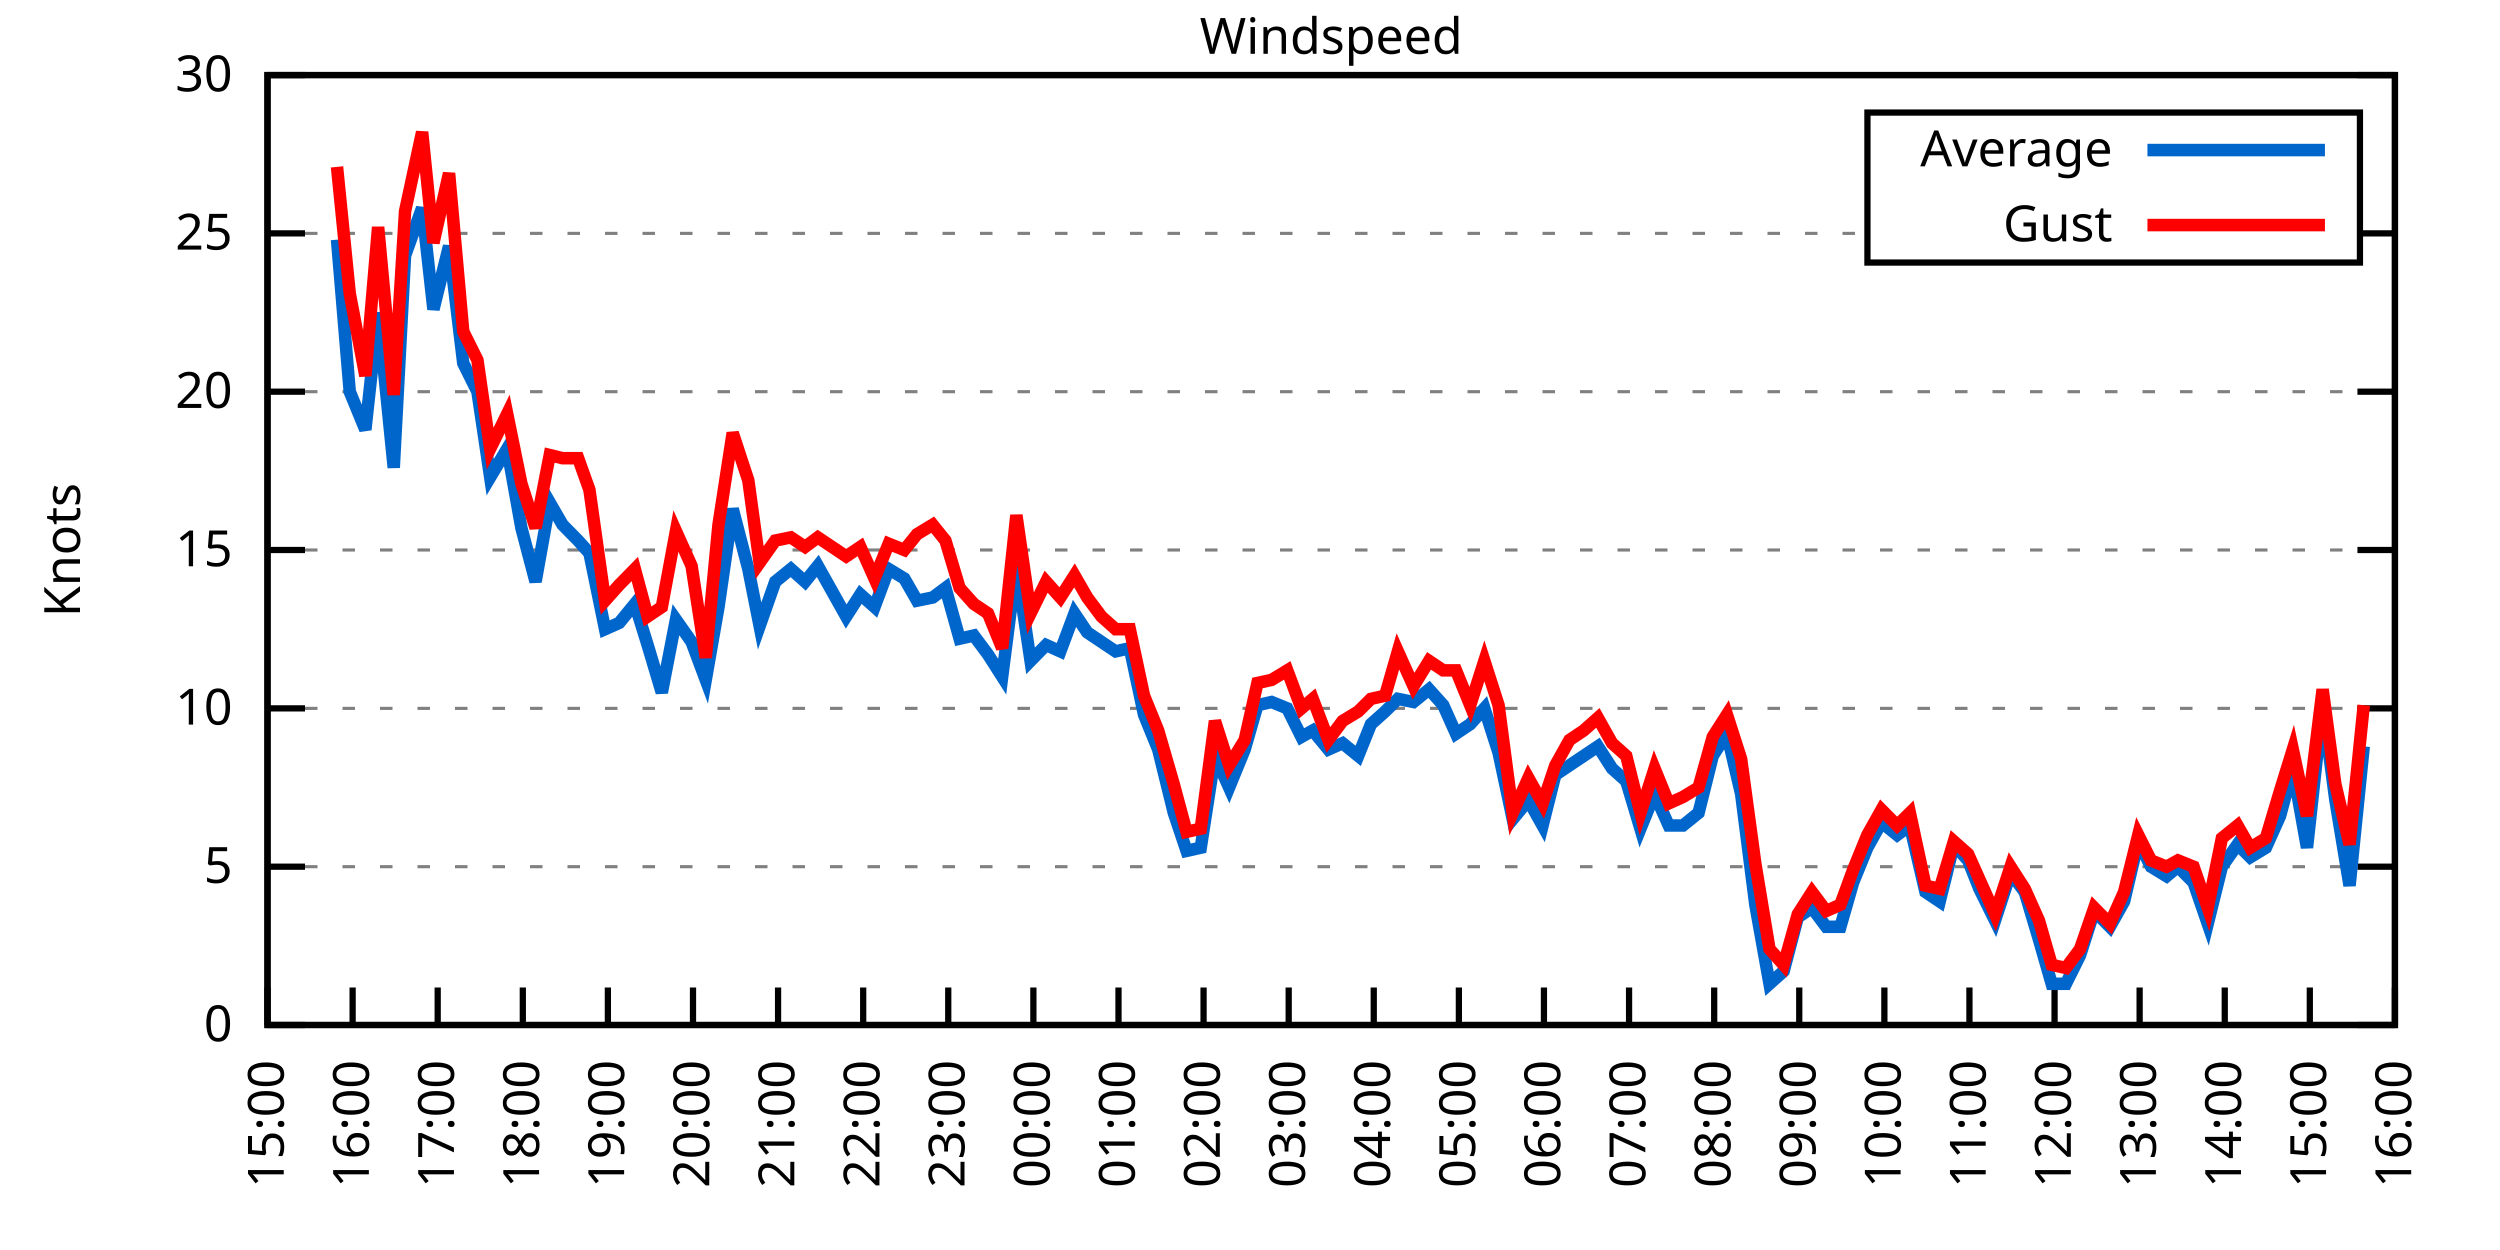
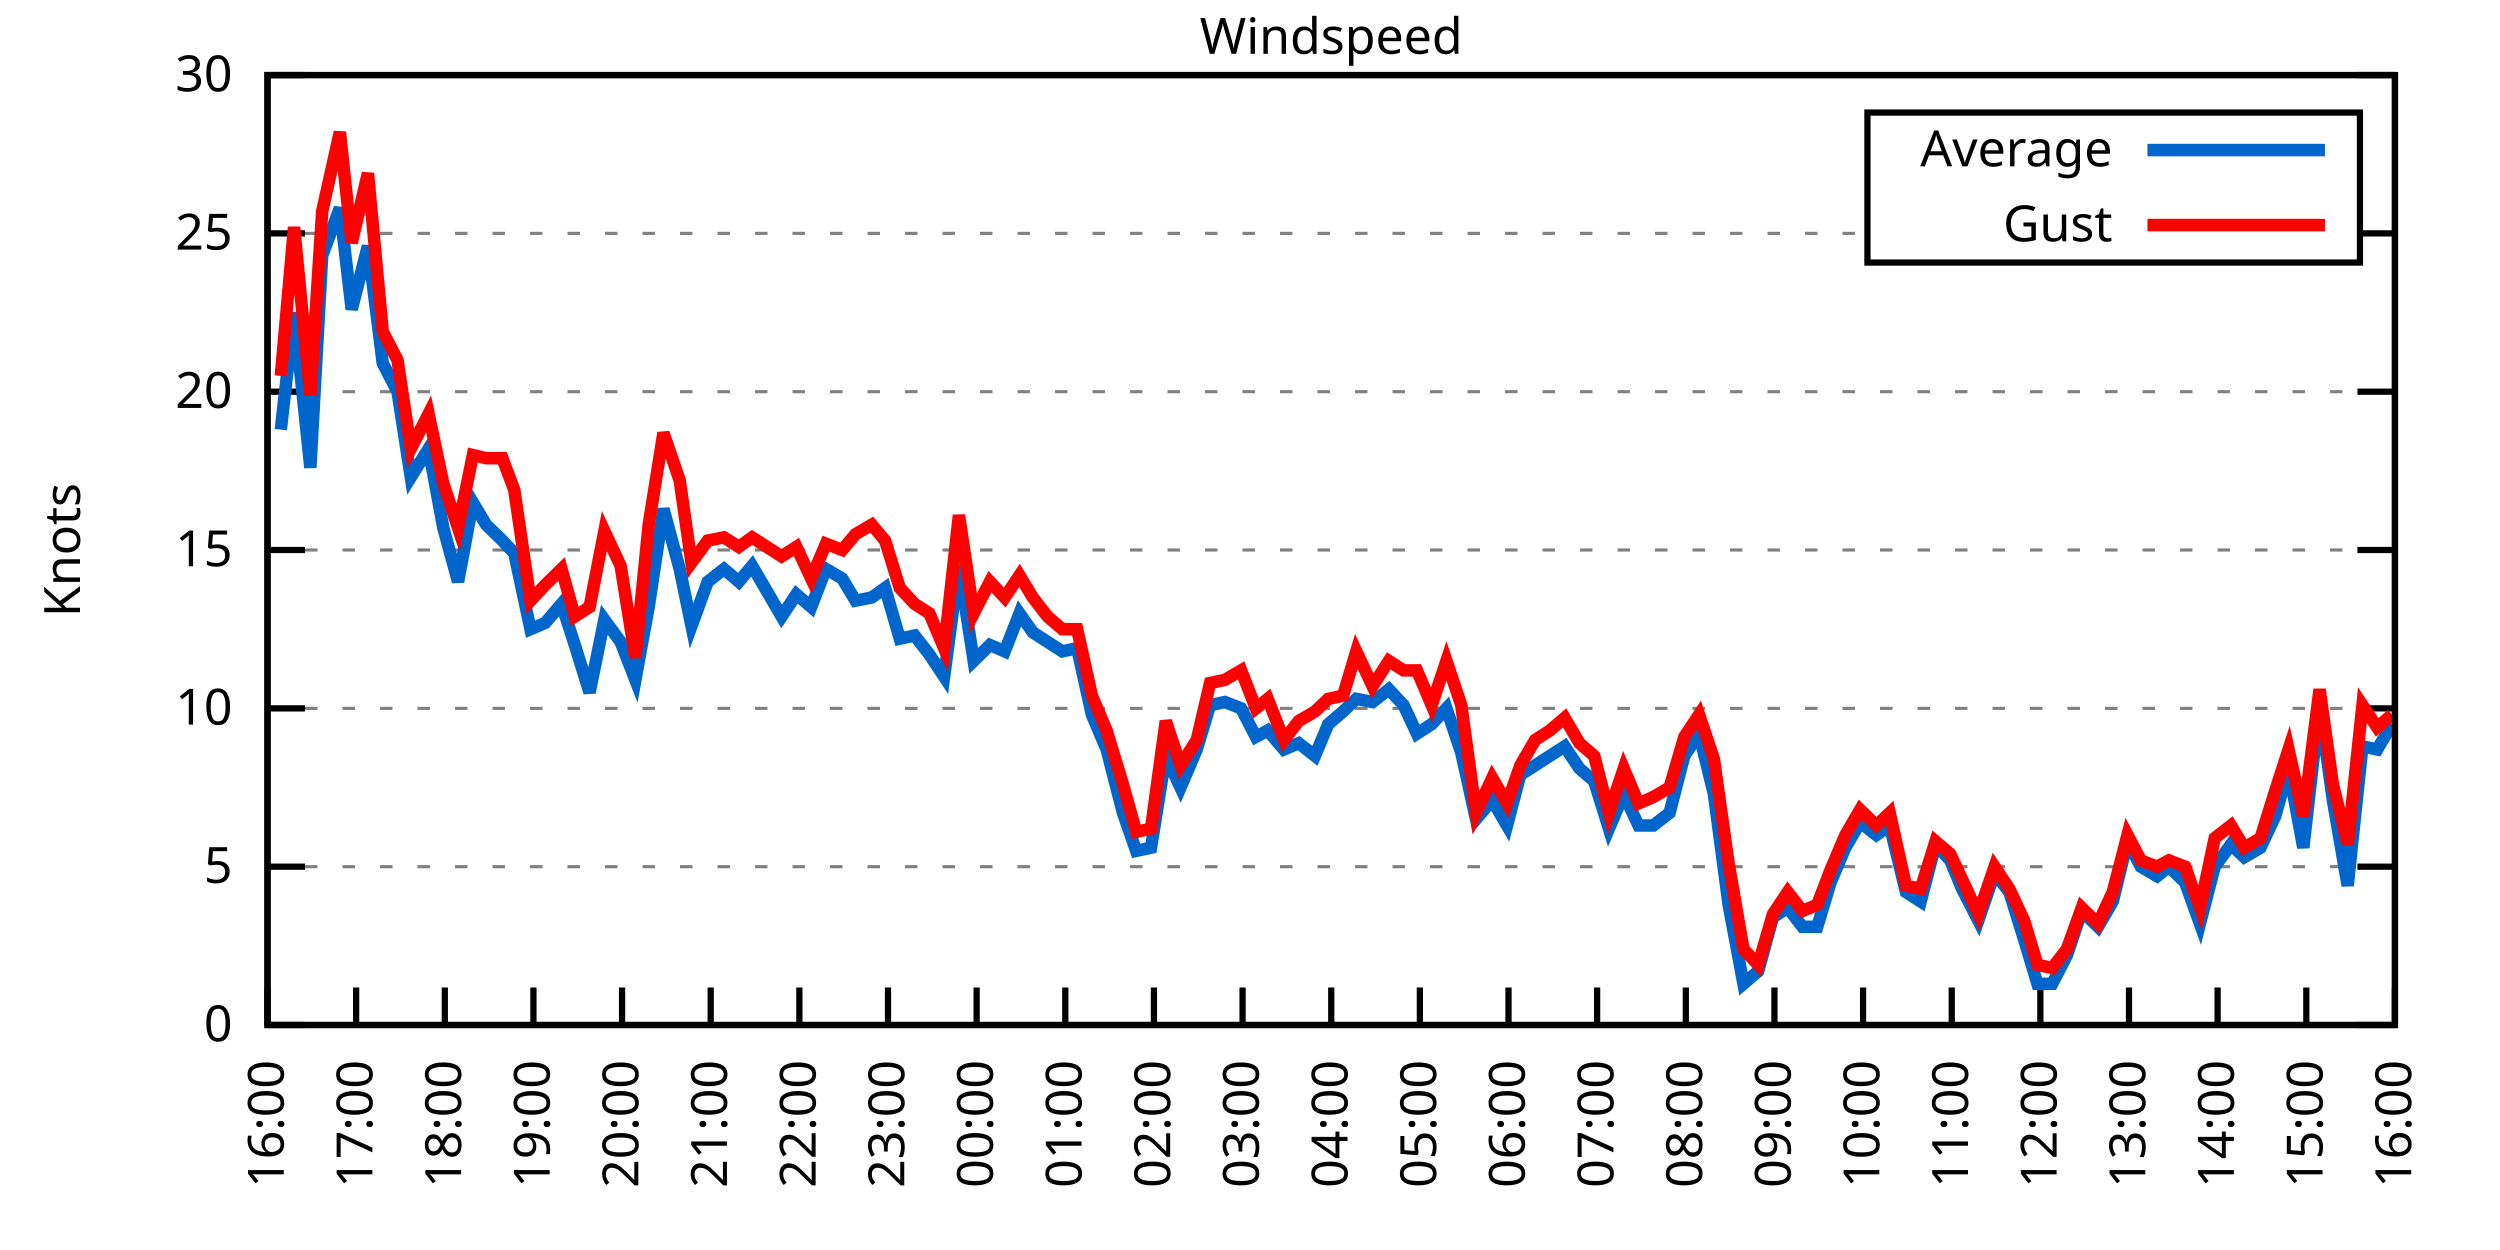
<svg xmlns="http://www.w3.org/2000/svg" xmlns:xlink="http://www.w3.org/1999/xlink" width="400" height="200" viewBox="0 0 400 200">
  <g id="gnuplot_canvas">
    <rect x="0" y="0" width="400" height="200" fill="none" />
    <defs>
      <circle id="gpDot" r="0.5" stroke-width="0.5" stroke="currentColor" />
      <path id="gpPt0" stroke-width="0.333" stroke="currentColor" d="M-1,0 h2 M0,-1 v2" />
      <path id="gpPt1" stroke-width="0.333" stroke="currentColor" d="M-1,-1 L1,1 M1,-1 L-1,1" />
      <path id="gpPt2" stroke-width="0.333" stroke="currentColor" d="M-1,0 L1,0 M0,-1 L0,1 M-1,-1 L1,1 M-1,1 L1,-1" />
      <rect id="gpPt3" stroke-width="0.333" stroke="currentColor" x="-1" y="-1" width="2" height="2" />
      <rect id="gpPt4" stroke-width="0.333" stroke="currentColor" fill="currentColor" x="-1" y="-1" width="2" height="2" />
      <circle id="gpPt5" stroke-width="0.333" stroke="currentColor" cx="0" cy="0" r="1" />
      <use xlink:href="#gpPt5" id="gpPt6" fill="currentColor" stroke="none" />
      <path id="gpPt7" stroke-width="0.333" stroke="currentColor" d="M0,-1.33 L-1.33,0.67 L1.33,0.67 z" />
      <use xlink:href="#gpPt7" id="gpPt8" fill="currentColor" stroke="none" />
      <use xlink:href="#gpPt7" id="gpPt9" stroke="currentColor" transform="rotate(180)" />
      <use xlink:href="#gpPt9" id="gpPt10" fill="currentColor" stroke="none" />
      <use xlink:href="#gpPt3" id="gpPt11" stroke="currentColor" transform="rotate(45)" />
      <use xlink:href="#gpPt11" id="gpPt12" fill="currentColor" stroke="none" />
      <path id="gpPt13" stroke-width="0.333" stroke="currentColor" d="M0,1.330 L1.265,0.411 L0.782,-1.067 L-0.782,-1.076 L-1.265,0.411 z" />
      <use xlink:href="#gpPt13" id="gpPt14" fill="currentColor" stroke="none" />
      <filter id="textbox" filterUnits="objectBoundingBox" x="0" y="0" height="1" width="1">
        <feFlood flood-color="white" flood-opacity="1" result="bgnd" />
        <feComposite in="SourceGraphic" in2="bgnd" operator="atop" />
      </filter>
      <filter id="greybox" filterUnits="objectBoundingBox" x="0" y="0" height="1" width="1">
        <feFlood flood-color="lightgrey" flood-opacity="1" result="grey" />
        <feComposite in="SourceGraphic" in2="grey" operator="atop" />
      </filter>
    </defs>
    <g fill="none" color="white" stroke="currentColor" stroke-width="1.00" stroke-linecap="butt" stroke-linejoin="miter">
</g>
    <g fill="none" color="black" stroke="currentColor" stroke-width="1.00" stroke-linecap="butt" stroke-linejoin="miter">
      <g stroke="none" shape-rendering="crispEdges">
        <polygon fill="rgb(255, 255, 255)" points="42.80,164.00 383.18,164.00 383.18,12.02 42.80,12.02 " />
      </g>
    </g>
    <g fill="none" color="black" stroke="currentColor" stroke-width="1.00" stroke-linecap="butt" stroke-linejoin="miter">
</g>
    <g fill="none" color="black" stroke="black" stroke-width="0.50" stroke-linecap="butt" stroke-linejoin="miter">
</g>
    <g fill="none" color="gray" stroke="currentColor" stroke-width="0.50" stroke-linecap="butt" stroke-linejoin="miter">
      <path stroke="gray" stroke-dasharray="2,4" class="gridline" d="M42.80,164.00 L383.19,164.00  " />
    </g>
    <g fill="none" color="gray" stroke="gray" stroke-width="1.00" stroke-linecap="butt" stroke-linejoin="miter">
</g>
    <g fill="none" color="black" stroke="currentColor" stroke-width="1.00" stroke-linecap="butt" stroke-linejoin="miter">
      <path stroke="black" d="M42.80,164.00 L48.80,164.00 M383.19,164.00 L377.19,164.00  " />
      <g transform="translate(37.20,166.60)" stroke="none" fill="black" font-family="Sans" font-size="8.00" text-anchor="end">
        <text>
          <tspan font-family="Sans"> 0</tspan>
        </text>
      </g>
    </g>
    <g fill="none" color="black" stroke="currentColor" stroke-width="1.00" stroke-linecap="butt" stroke-linejoin="miter">
</g>
    <g fill="none" color="black" stroke="black" stroke-width="0.50" stroke-linecap="butt" stroke-linejoin="miter">
</g>
    <g fill="none" color="gray" stroke="currentColor" stroke-width="0.50" stroke-linecap="butt" stroke-linejoin="miter">
      <path stroke="gray" stroke-dasharray="2,4" class="gridline" d="M42.80,138.67 L383.19,138.67  " />
    </g>
    <g fill="none" color="gray" stroke="gray" stroke-width="1.00" stroke-linecap="butt" stroke-linejoin="miter">
</g>
    <g fill="none" color="black" stroke="currentColor" stroke-width="1.00" stroke-linecap="butt" stroke-linejoin="miter">
      <path stroke="black" d="M42.80,138.67 L48.80,138.67 M383.19,138.67 L377.19,138.67  " />
      <g transform="translate(37.20,141.27)" stroke="none" fill="black" font-family="Sans" font-size="8.00" text-anchor="end">
        <text>
          <tspan font-family="Sans"> 5</tspan>
        </text>
      </g>
    </g>
    <g fill="none" color="black" stroke="currentColor" stroke-width="1.00" stroke-linecap="butt" stroke-linejoin="miter">
</g>
    <g fill="none" color="black" stroke="black" stroke-width="0.50" stroke-linecap="butt" stroke-linejoin="miter">
</g>
    <g fill="none" color="gray" stroke="currentColor" stroke-width="0.50" stroke-linecap="butt" stroke-linejoin="miter">
      <path stroke="gray" stroke-dasharray="2,4" class="gridline" d="M42.80,113.34 L383.19,113.34  " />
    </g>
    <g fill="none" color="gray" stroke="gray" stroke-width="1.00" stroke-linecap="butt" stroke-linejoin="miter">
</g>
    <g fill="none" color="black" stroke="currentColor" stroke-width="1.00" stroke-linecap="butt" stroke-linejoin="miter">
      <path stroke="black" d="M42.80,113.34 L48.80,113.34 M383.19,113.34 L377.19,113.34  " />
      <g transform="translate(37.20,115.94)" stroke="none" fill="black" font-family="Sans" font-size="8.00" text-anchor="end">
        <text>
          <tspan font-family="Sans"> 10</tspan>
        </text>
      </g>
    </g>
    <g fill="none" color="black" stroke="currentColor" stroke-width="1.00" stroke-linecap="butt" stroke-linejoin="miter">
</g>
    <g fill="none" color="black" stroke="black" stroke-width="0.50" stroke-linecap="butt" stroke-linejoin="miter">
</g>
    <g fill="none" color="gray" stroke="currentColor" stroke-width="0.50" stroke-linecap="butt" stroke-linejoin="miter">
      <path stroke="gray" stroke-dasharray="2,4" class="gridline" d="M42.80,88.00 L383.19,88.00  " />
    </g>
    <g fill="none" color="gray" stroke="gray" stroke-width="1.00" stroke-linecap="butt" stroke-linejoin="miter">
</g>
    <g fill="none" color="black" stroke="currentColor" stroke-width="1.00" stroke-linecap="butt" stroke-linejoin="miter">
      <path stroke="black" d="M42.80,88.00 L48.80,88.00 M383.19,88.00 L377.19,88.00  " />
      <g transform="translate(37.20,90.60)" stroke="none" fill="black" font-family="Sans" font-size="8.00" text-anchor="end">
        <text>
          <tspan font-family="Sans"> 15</tspan>
        </text>
      </g>
    </g>
    <g fill="none" color="black" stroke="currentColor" stroke-width="1.00" stroke-linecap="butt" stroke-linejoin="miter">
</g>
    <g fill="none" color="black" stroke="black" stroke-width="0.50" stroke-linecap="butt" stroke-linejoin="miter">
</g>
    <g fill="none" color="gray" stroke="currentColor" stroke-width="0.50" stroke-linecap="butt" stroke-linejoin="miter">
      <path stroke="gray" stroke-dasharray="2,4" class="gridline" d="M42.80,62.67 L383.19,62.67  " />
    </g>
    <g fill="none" color="gray" stroke="gray" stroke-width="1.00" stroke-linecap="butt" stroke-linejoin="miter">
</g>
    <g fill="none" color="black" stroke="currentColor" stroke-width="1.00" stroke-linecap="butt" stroke-linejoin="miter">
      <path stroke="black" d="M42.80,62.67 L48.80,62.67 M383.19,62.67 L377.19,62.67  " />
      <g transform="translate(37.20,65.27)" stroke="none" fill="black" font-family="Sans" font-size="8.00" text-anchor="end">
        <text>
          <tspan font-family="Sans"> 20</tspan>
        </text>
      </g>
    </g>
    <g fill="none" color="black" stroke="currentColor" stroke-width="1.00" stroke-linecap="butt" stroke-linejoin="miter">
</g>
    <g fill="none" color="black" stroke="black" stroke-width="0.50" stroke-linecap="butt" stroke-linejoin="miter">
</g>
    <g fill="none" color="gray" stroke="currentColor" stroke-width="0.50" stroke-linecap="butt" stroke-linejoin="miter">
      <path stroke="gray" stroke-dasharray="2,4" class="gridline" d="M42.80,37.34 L298.79,37.34 M377.59,37.34 L383.19,37.34  " />
    </g>
    <g fill="none" color="gray" stroke="gray" stroke-width="1.00" stroke-linecap="butt" stroke-linejoin="miter">
</g>
    <g fill="none" color="black" stroke="currentColor" stroke-width="1.00" stroke-linecap="butt" stroke-linejoin="miter">
      <path stroke="black" d="M42.80,37.34 L48.80,37.34 M383.19,37.34 L377.19,37.34  " />
      <g transform="translate(37.20,39.94)" stroke="none" fill="black" font-family="Sans" font-size="8.00" text-anchor="end">
        <text>
          <tspan font-family="Sans"> 25</tspan>
        </text>
      </g>
    </g>
    <g fill="none" color="black" stroke="currentColor" stroke-width="1.00" stroke-linecap="butt" stroke-linejoin="miter">
</g>
    <g fill="none" color="black" stroke="black" stroke-width="0.50" stroke-linecap="butt" stroke-linejoin="miter">
</g>
    <g fill="none" color="gray" stroke="currentColor" stroke-width="0.50" stroke-linecap="butt" stroke-linejoin="miter">
      <path stroke="gray" stroke-dasharray="2,4" class="gridline" d="M42.80,12.01 L383.19,12.01  " />
    </g>
    <g fill="none" color="gray" stroke="gray" stroke-width="1.00" stroke-linecap="butt" stroke-linejoin="miter">
</g>
    <g fill="none" color="black" stroke="currentColor" stroke-width="1.00" stroke-linecap="butt" stroke-linejoin="miter">
      <path stroke="black" d="M42.80,12.01 L48.80,12.01 M383.19,12.01 L377.19,12.01  " />
      <g transform="translate(37.20,14.61)" stroke="none" fill="black" font-family="Sans" font-size="8.00" text-anchor="end">
        <text>
          <tspan font-family="Sans"> 30</tspan>
        </text>
      </g>
    </g>
    <g fill="none" color="black" stroke="currentColor" stroke-width="1.00" stroke-linecap="butt" stroke-linejoin="miter">
      <path stroke="black" d="M42.80,164.00 L42.80,158.00  " />
      <g transform="translate(45.40,169.60) rotate(270.00)" stroke="none" fill="black" font-family="Sans" font-size="8.00" text-anchor="end">
        <text>
-           <tspan font-family="Sans">15:00</tspan>
-         </text>
-       </g>
-     </g>
-     <g fill="none" color="black" stroke="currentColor" stroke-width="1.00" stroke-linecap="butt" stroke-linejoin="miter">
-       <path stroke="black" d="M56.42,164.00 L56.42,158.00  " />
-       <g transform="translate(59.02,169.60) rotate(270.00)" stroke="none" fill="black" font-family="Sans" font-size="8.00" text-anchor="end">
-         <text>
          <tspan font-family="Sans">16:00</tspan>
        </text>
      </g>
    </g>
    <g fill="none" color="black" stroke="currentColor" stroke-width="1.00" stroke-linecap="butt" stroke-linejoin="miter">
-       <path stroke="black" d="M70.03,164.00 L70.03,158.00  " />
-       <g transform="translate(72.63,169.60) rotate(270.00)" stroke="none" fill="black" font-family="Sans" font-size="8.00" text-anchor="end">
+       <path stroke="black" d="M56.98,164.00 L56.98,158.00  " />
+       <g transform="translate(59.58,169.60) rotate(270.00)" stroke="none" fill="black" font-family="Sans" font-size="8.00" text-anchor="end">
        <text>
          <tspan font-family="Sans">17:00</tspan>
        </text>
      </g>
    </g>
    <g fill="none" color="black" stroke="currentColor" stroke-width="1.00" stroke-linecap="butt" stroke-linejoin="miter">
-       <path stroke="black" d="M83.65,164.00 L83.65,158.00  " />
-       <g transform="translate(86.25,169.60) rotate(270.00)" stroke="none" fill="black" font-family="Sans" font-size="8.00" text-anchor="end">
+       <path stroke="black" d="M71.17,164.00 L71.17,158.00  " />
+       <g transform="translate(73.77,169.60) rotate(270.00)" stroke="none" fill="black" font-family="Sans" font-size="8.00" text-anchor="end">
        <text>
          <tspan font-family="Sans">18:00</tspan>
        </text>
      </g>
    </g>
    <g fill="none" color="black" stroke="currentColor" stroke-width="1.00" stroke-linecap="butt" stroke-linejoin="miter">
-       <path stroke="black" d="M97.26,164.00 L97.26,158.00  " />
-       <g transform="translate(99.86,169.60) rotate(270.00)" stroke="none" fill="black" font-family="Sans" font-size="8.00" text-anchor="end">
+       <path stroke="black" d="M85.35,164.00 L85.35,158.00  " />
+       <g transform="translate(87.95,169.60) rotate(270.00)" stroke="none" fill="black" font-family="Sans" font-size="8.00" text-anchor="end">
        <text>
          <tspan font-family="Sans">19:00</tspan>
        </text>
      </g>
    </g>
    <g fill="none" color="black" stroke="currentColor" stroke-width="1.00" stroke-linecap="butt" stroke-linejoin="miter">
-       <path stroke="black" d="M110.88,164.00 L110.88,158.00  " />
-       <g transform="translate(113.48,169.60) rotate(270.00)" stroke="none" fill="black" font-family="Sans" font-size="8.00" text-anchor="end">
+       <path stroke="black" d="M99.53,164.00 L99.53,158.00  " />
+       <g transform="translate(102.13,169.60) rotate(270.00)" stroke="none" fill="black" font-family="Sans" font-size="8.00" text-anchor="end">
        <text>
          <tspan font-family="Sans">20:00</tspan>
        </text>
      </g>
    </g>
    <g fill="none" color="black" stroke="currentColor" stroke-width="1.00" stroke-linecap="butt" stroke-linejoin="miter">
-       <path stroke="black" d="M124.49,164.00 L124.49,158.00  " />
-       <g transform="translate(127.09,169.60) rotate(270.00)" stroke="none" fill="black" font-family="Sans" font-size="8.00" text-anchor="end">
+       <path stroke="black" d="M113.71,164.00 L113.71,158.00  " />
+       <g transform="translate(116.31,169.60) rotate(270.00)" stroke="none" fill="black" font-family="Sans" font-size="8.00" text-anchor="end">
        <text>
          <tspan font-family="Sans">21:00</tspan>
        </text>
      </g>
    </g>
    <g fill="none" color="black" stroke="currentColor" stroke-width="1.00" stroke-linecap="butt" stroke-linejoin="miter">
-       <path stroke="black" d="M138.11,164.00 L138.11,158.00  " />
-       <g transform="translate(140.71,169.60) rotate(270.00)" stroke="none" fill="black" font-family="Sans" font-size="8.00" text-anchor="end">
+       <path stroke="black" d="M127.90,164.00 L127.90,158.00  " />
+       <g transform="translate(130.50,169.60) rotate(270.00)" stroke="none" fill="black" font-family="Sans" font-size="8.00" text-anchor="end">
        <text>
          <tspan font-family="Sans">22:00</tspan>
        </text>
      </g>
    </g>
    <g fill="none" color="black" stroke="currentColor" stroke-width="1.00" stroke-linecap="butt" stroke-linejoin="miter">
-       <path stroke="black" d="M151.72,164.00 L151.72,158.00  " />
-       <g transform="translate(154.32,169.60) rotate(270.00)" stroke="none" fill="black" font-family="Sans" font-size="8.00" text-anchor="end">
+       <path stroke="black" d="M142.08,164.00 L142.08,158.00  " />
+       <g transform="translate(144.68,169.60) rotate(270.00)" stroke="none" fill="black" font-family="Sans" font-size="8.00" text-anchor="end">
        <text>
          <tspan font-family="Sans">23:00</tspan>
        </text>
      </g>
    </g>
    <g fill="none" color="black" stroke="currentColor" stroke-width="1.00" stroke-linecap="butt" stroke-linejoin="miter">
-       <path stroke="black" d="M165.34,164.00 L165.34,158.00  " />
-       <g transform="translate(167.94,169.60) rotate(270.00)" stroke="none" fill="black" font-family="Sans" font-size="8.00" text-anchor="end">
+       <path stroke="black" d="M156.26,164.00 L156.26,158.00  " />
+       <g transform="translate(158.86,169.60) rotate(270.00)" stroke="none" fill="black" font-family="Sans" font-size="8.00" text-anchor="end">
        <text>
          <tspan font-family="Sans">00:00</tspan>
        </text>
      </g>
    </g>
    <g fill="none" color="black" stroke="currentColor" stroke-width="1.00" stroke-linecap="butt" stroke-linejoin="miter">
-       <path stroke="black" d="M178.96,164.00 L178.96,158.00  " />
-       <g transform="translate(181.56,169.60) rotate(270.00)" stroke="none" fill="black" font-family="Sans" font-size="8.00" text-anchor="end">
+       <path stroke="black" d="M170.45,164.00 L170.45,158.00  " />
+       <g transform="translate(173.05,169.60) rotate(270.00)" stroke="none" fill="black" font-family="Sans" font-size="8.00" text-anchor="end">
        <text>
          <tspan font-family="Sans">01:00</tspan>
        </text>
      </g>
    </g>
    <g fill="none" color="black" stroke="currentColor" stroke-width="1.00" stroke-linecap="butt" stroke-linejoin="miter">
-       <path stroke="black" d="M192.57,164.00 L192.57,158.00  " />
-       <g transform="translate(195.17,169.60) rotate(270.00)" stroke="none" fill="black" font-family="Sans" font-size="8.00" text-anchor="end">
+       <path stroke="black" d="M184.63,164.00 L184.63,158.00  " />
+       <g transform="translate(187.23,169.60) rotate(270.00)" stroke="none" fill="black" font-family="Sans" font-size="8.00" text-anchor="end">
        <text>
          <tspan font-family="Sans">02:00</tspan>
        </text>
      </g>
    </g>
    <g fill="none" color="black" stroke="currentColor" stroke-width="1.00" stroke-linecap="butt" stroke-linejoin="miter">
-       <path stroke="black" d="M206.19,164.00 L206.19,158.00  " />
-       <g transform="translate(208.79,169.60) rotate(270.00)" stroke="none" fill="black" font-family="Sans" font-size="8.00" text-anchor="end">
+       <path stroke="black" d="M198.81,164.00 L198.81,158.00  " />
+       <g transform="translate(201.41,169.60) rotate(270.00)" stroke="none" fill="black" font-family="Sans" font-size="8.00" text-anchor="end">
        <text>
          <tspan font-family="Sans">03:00</tspan>
        </text>
      </g>
    </g>
    <g fill="none" color="black" stroke="currentColor" stroke-width="1.00" stroke-linecap="butt" stroke-linejoin="miter">
-       <path stroke="black" d="M219.80,164.00 L219.80,158.00  " />
-       <g transform="translate(222.40,169.60) rotate(270.00)" stroke="none" fill="black" font-family="Sans" font-size="8.00" text-anchor="end">
+       <path stroke="black" d="M213.00,164.00 L213.00,158.00  " />
+       <g transform="translate(215.60,169.60) rotate(270.00)" stroke="none" fill="black" font-family="Sans" font-size="8.00" text-anchor="end">
        <text>
          <tspan font-family="Sans">04:00</tspan>
        </text>
      </g>
    </g>
    <g fill="none" color="black" stroke="currentColor" stroke-width="1.00" stroke-linecap="butt" stroke-linejoin="miter">
-       <path stroke="black" d="M233.42,164.00 L233.42,158.00  " />
-       <g transform="translate(236.02,169.60) rotate(270.00)" stroke="none" fill="black" font-family="Sans" font-size="8.00" text-anchor="end">
+       <path stroke="black" d="M227.18,164.00 L227.18,158.00  " />
+       <g transform="translate(229.78,169.60) rotate(270.00)" stroke="none" fill="black" font-family="Sans" font-size="8.00" text-anchor="end">
        <text>
          <tspan font-family="Sans">05:00</tspan>
        </text>
      </g>
    </g>
    <g fill="none" color="black" stroke="currentColor" stroke-width="1.00" stroke-linecap="butt" stroke-linejoin="miter">
-       <path stroke="black" d="M247.03,164.00 L247.03,158.00  " />
-       <g transform="translate(249.63,169.60) rotate(270.00)" stroke="none" fill="black" font-family="Sans" font-size="8.00" text-anchor="end">
+       <path stroke="black" d="M241.36,164.00 L241.36,158.00  " />
+       <g transform="translate(243.96,169.60) rotate(270.00)" stroke="none" fill="black" font-family="Sans" font-size="8.00" text-anchor="end">
        <text>
          <tspan font-family="Sans">06:00</tspan>
        </text>
      </g>
    </g>
    <g fill="none" color="black" stroke="currentColor" stroke-width="1.00" stroke-linecap="butt" stroke-linejoin="miter">
-       <path stroke="black" d="M260.65,164.00 L260.65,158.00  " />
-       <g transform="translate(263.25,169.60) rotate(270.00)" stroke="none" fill="black" font-family="Sans" font-size="8.00" text-anchor="end">
+       <path stroke="black" d="M255.54,164.00 L255.54,158.00  " />
+       <g transform="translate(258.14,169.60) rotate(270.00)" stroke="none" fill="black" font-family="Sans" font-size="8.00" text-anchor="end">
        <text>
          <tspan font-family="Sans">07:00</tspan>
        </text>
      </g>
    </g>
    <g fill="none" color="black" stroke="currentColor" stroke-width="1.00" stroke-linecap="butt" stroke-linejoin="miter">
-       <path stroke="black" d="M274.27,164.00 L274.27,158.00  " />
-       <g transform="translate(276.87,169.60) rotate(270.00)" stroke="none" fill="black" font-family="Sans" font-size="8.00" text-anchor="end">
+       <path stroke="black" d="M269.73,164.00 L269.73,158.00  " />
+       <g transform="translate(272.33,169.60) rotate(270.00)" stroke="none" fill="black" font-family="Sans" font-size="8.00" text-anchor="end">
        <text>
          <tspan font-family="Sans">08:00</tspan>
        </text>
      </g>
    </g>
    <g fill="none" color="black" stroke="currentColor" stroke-width="1.00" stroke-linecap="butt" stroke-linejoin="miter">
-       <path stroke="black" d="M287.88,164.00 L287.88,158.00  " />
-       <g transform="translate(290.48,169.60) rotate(270.00)" stroke="none" fill="black" font-family="Sans" font-size="8.00" text-anchor="end">
+       <path stroke="black" d="M283.91,164.00 L283.91,158.00  " />
+       <g transform="translate(286.51,169.60) rotate(270.00)" stroke="none" fill="black" font-family="Sans" font-size="8.00" text-anchor="end">
        <text>
          <tspan font-family="Sans">09:00</tspan>
        </text>
      </g>
    </g>
    <g fill="none" color="black" stroke="currentColor" stroke-width="1.00" stroke-linecap="butt" stroke-linejoin="miter">
-       <path stroke="black" d="M301.50,164.00 L301.50,158.00  " />
-       <g transform="translate(304.10,169.60) rotate(270.00)" stroke="none" fill="black" font-family="Sans" font-size="8.00" text-anchor="end">
+       <path stroke="black" d="M298.09,164.00 L298.09,158.00  " />
+       <g transform="translate(300.69,169.60) rotate(270.00)" stroke="none" fill="black" font-family="Sans" font-size="8.00" text-anchor="end">
        <text>
          <tspan font-family="Sans">10:00</tspan>
        </text>
      </g>
    </g>
    <g fill="none" color="black" stroke="currentColor" stroke-width="1.00" stroke-linecap="butt" stroke-linejoin="miter">
-       <path stroke="black" d="M315.11,164.00 L315.11,158.00  " />
-       <g transform="translate(317.71,169.60) rotate(270.00)" stroke="none" fill="black" font-family="Sans" font-size="8.00" text-anchor="end">
+       <path stroke="black" d="M312.28,164.00 L312.28,158.00  " />
+       <g transform="translate(314.88,169.60) rotate(270.00)" stroke="none" fill="black" font-family="Sans" font-size="8.00" text-anchor="end">
        <text>
          <tspan font-family="Sans">11:00</tspan>
        </text>
      </g>
    </g>
    <g fill="none" color="black" stroke="currentColor" stroke-width="1.00" stroke-linecap="butt" stroke-linejoin="miter">
-       <path stroke="black" d="M328.73,164.00 L328.73,158.00  " />
-       <g transform="translate(331.33,169.60) rotate(270.00)" stroke="none" fill="black" font-family="Sans" font-size="8.00" text-anchor="end">
+       <path stroke="black" d="M326.46,164.00 L326.46,158.00  " />
+       <g transform="translate(329.06,169.60) rotate(270.00)" stroke="none" fill="black" font-family="Sans" font-size="8.00" text-anchor="end">
        <text>
          <tspan font-family="Sans">12:00</tspan>
        </text>
      </g>
    </g>
    <g fill="none" color="black" stroke="currentColor" stroke-width="1.00" stroke-linecap="butt" stroke-linejoin="miter">
-       <path stroke="black" d="M342.34,164.00 L342.34,158.00  " />
-       <g transform="translate(344.94,169.60) rotate(270.00)" stroke="none" fill="black" font-family="Sans" font-size="8.00" text-anchor="end">
+       <path stroke="black" d="M340.64,164.00 L340.64,158.00  " />
+       <g transform="translate(343.24,169.60) rotate(270.00)" stroke="none" fill="black" font-family="Sans" font-size="8.00" text-anchor="end">
        <text>
          <tspan font-family="Sans">13:00</tspan>
        </text>
      </g>
    </g>
    <g fill="none" color="black" stroke="currentColor" stroke-width="1.00" stroke-linecap="butt" stroke-linejoin="miter">
-       <path stroke="black" d="M355.96,164.00 L355.96,158.00  " />
-       <g transform="translate(358.56,169.60) rotate(270.00)" stroke="none" fill="black" font-family="Sans" font-size="8.00" text-anchor="end">
+       <path stroke="black" d="M354.82,164.00 L354.82,158.00  " />
+       <g transform="translate(357.42,169.60) rotate(270.00)" stroke="none" fill="black" font-family="Sans" font-size="8.00" text-anchor="end">
        <text>
          <tspan font-family="Sans">14:00</tspan>
        </text>
      </g>
    </g>
    <g fill="none" color="black" stroke="currentColor" stroke-width="1.00" stroke-linecap="butt" stroke-linejoin="miter">
-       <path stroke="black" d="M369.57,164.00 L369.57,158.00  " />
-       <g transform="translate(372.17,169.60) rotate(270.00)" stroke="none" fill="black" font-family="Sans" font-size="8.00" text-anchor="end">
+       <path stroke="black" d="M369.01,164.00 L369.01,158.00  " />
+       <g transform="translate(371.61,169.60) rotate(270.00)" stroke="none" fill="black" font-family="Sans" font-size="8.00" text-anchor="end">
        <text>
          <tspan font-family="Sans">15:00</tspan>
        </text>
      </g>
    </g>
    <g fill="none" color="black" stroke="currentColor" stroke-width="1.00" stroke-linecap="butt" stroke-linejoin="miter">
      <path stroke="black" d="M383.19,164.00 L383.19,158.00  " />
      <g transform="translate(385.79,169.60) rotate(270.00)" stroke="none" fill="black" font-family="Sans" font-size="8.00" text-anchor="end">
        <text>
          <tspan font-family="Sans">16:00</tspan>
        </text>
      </g>
    </g>
    <g fill="none" color="black" stroke="currentColor" stroke-width="1.00" stroke-linecap="butt" stroke-linejoin="miter">
</g>
    <g fill="none" color="black" stroke="currentColor" stroke-width="1.00" stroke-linecap="butt" stroke-linejoin="miter">
      <path stroke="black" d="M42.80,12.01 L42.80,164.00 L383.19,164.00 L383.19,12.01 L42.80,12.01 Z  " />
    </g>
    <g fill="none" color="black" stroke="currentColor" stroke-width="1.00" stroke-linecap="butt" stroke-linejoin="miter">
</g>
    <g fill="none" color="black" stroke="currentColor" stroke-width="1.00" stroke-linecap="butt" stroke-linejoin="miter">
      <path stroke="black" d="M298.79,42.01 L298.79,18.01 L377.59,18.01 L377.59,42.01 L298.79,42.01 Z  " />
    </g>
    <g id="Windspeed_plot_1">
      <g fill="none" color="white" stroke="black" stroke-width="2.00" stroke-linecap="butt" stroke-linejoin="miter">
</g>
      <g fill="none" color="black" stroke="currentColor" stroke-width="2.00" stroke-linecap="butt" stroke-linejoin="miter">
        <g transform="translate(337.99,26.61)" stroke="none" fill="black" font-family="Sans" font-size="8.00" text-anchor="end">
          <text>
            <tspan font-family="Sans">Average</tspan>
          </text>
        </g>
      </g>
      <g fill="none" color="black" stroke="currentColor" stroke-width="2.00" stroke-linecap="butt" stroke-linejoin="miter">
-         <path stroke="rgb(  0, 102, 204)" d="M343.59,24.01 L371.99,24.01 M53.92,38.35 L55.96,62.67 L58.46,68.75 L60.50,50.01 L63.00,74.83 L64.81,40.89   L67.54,33.29 L69.35,49.50 L71.85,39.37 L74.12,58.11 L76.39,62.67 L78.43,76.35 L81.15,71.79 L83.42,84.46   L85.69,93.07 L87.96,80.41 L90.00,83.95 L92.50,86.49 L94.31,88.51 L96.81,100.67 L99.08,99.66 L101.57,96.62   L103.62,103.20 L105.89,110.80 L108.15,99.15 L110.65,102.70 L112.92,108.78 L114.96,97.12 L117.23,81.42 L119.73,91.04   L121.54,100.16 L124.04,93.07 L126.54,91.04 L128.81,93.07 L130.85,90.54 L133.12,94.59 L135.39,98.64 L137.66,95.10   L139.92,97.12 L142.19,91.04 L144.69,92.56 L146.73,96.11 L149.23,95.60 L151.27,94.08 L153.54,102.19 L155.81,101.68   L158.08,104.72 L160.35,108.27 L162.62,90.54 L164.89,105.74 L167.38,103.20 L169.65,104.22 L171.92,98.14 L173.96,101.18   L176.23,102.70 L178.50,104.22 L180.77,103.71 L183.04,114.35 L185.31,119.92 L187.81,130.06 L189.85,136.14 L192.12,135.63   L194.39,120.94 L196.66,126.00 L199.15,119.92 L201.19,112.83 L203.46,112.32 L205.96,113.34 L208.23,117.90 L210.04,116.88   L212.54,119.92 L214.81,118.91 L217.31,120.94 L219.35,115.87 L221.62,113.84 L223.66,111.82 L226.16,112.32 L228.65,110.30   L230.92,112.83 L232.96,117.39 L235.23,115.87 L237.50,113.34 L239.77,120.43 L242.04,131.07 L244.54,128.03 L246.81,132.08   L248.85,123.98 L251.12,122.46 L253.39,120.94 L255.66,119.42 L257.93,122.96 L260.20,124.99 L262.47,132.59 L264.73,127.02   L267.00,132.08 L269.27,132.08 L271.77,130.06 L274.04,120.94 L276.31,117.39 L278.58,127.02 L280.85,144.75 L283.12,157.41   L285.38,155.39 L287.65,146.77 L289.92,145.25 L292.19,148.29 L294.46,148.29 L296.50,141.20 L298.77,135.63 L301.04,131.58   L303.54,133.60 L305.58,132.08 L308.08,142.72 L310.35,144.24 L312.62,135.12 L314.89,137.66 L316.70,142.21 L319.20,147.28   L321.69,139.68 L323.96,142.72 L326.23,150.32 L328.27,157.41 L330.54,157.41 L332.81,152.85 L335.08,145.76 L337.58,148.29   L339.85,144.24 L342.12,134.62 L344.16,138.67 L346.65,140.19 L348.47,138.67 L350.97,141.20 L353.24,147.79 L355.50,138.67   L358.00,135.12 L360.04,137.15 L362.54,135.63 L364.81,130.56 L366.85,122.96 L369.12,135.63 L371.62,112.83 L373.66,128.03   L375.93,141.71 L378.20,119.42  " />
+         <path stroke="rgb(  0, 102, 204)" d="M343.59,24.01 L371.99,24.01 M44.93,68.75 L47.05,50.01 L49.66,74.83 L51.55,40.89 L54.38,33.29 L56.27,49.50   L58.87,39.37 L61.24,58.11 L63.60,62.67 L65.73,76.35 L68.57,71.79 L70.93,84.46 L73.29,93.07 L75.66,80.41   L77.78,83.95 L80.38,86.49 L82.28,88.51 L84.88,100.67 L87.24,99.66 L89.84,96.62 L91.97,103.20 L94.33,110.80   L96.70,99.15 L99.30,102.70 L101.66,108.78 L103.79,97.12 L106.15,81.42 L108.75,91.04 L110.64,100.16 L113.24,93.07   L115.84,91.04 L118.21,93.07 L120.33,90.54 L122.70,94.59 L125.06,98.64 L127.42,95.10 L129.79,97.12 L132.15,91.04   L134.75,92.56 L136.88,96.11 L139.48,95.60 L141.61,94.08 L143.97,102.19 L146.34,101.68 L148.70,104.72 L151.06,108.27   L153.43,90.54 L155.79,105.74 L158.39,103.20 L160.75,104.22 L163.12,98.14 L165.25,101.18 L167.61,102.70 L169.97,104.22   L172.34,103.71 L174.70,114.35 L177.06,119.92 L179.67,130.06 L181.79,136.14 L184.16,135.63 L186.52,120.94 L188.88,126.00   L191.48,119.92 L193.61,112.83 L195.98,112.32 L198.58,113.34 L200.94,117.90 L202.83,116.88 L205.43,119.92 L207.79,118.91   L210.39,120.94 L212.52,115.87 L214.89,113.84 L217.01,111.82 L219.61,112.32 L222.21,110.30 L224.58,112.83 L226.71,117.39   L229.07,115.87 L231.43,113.34 L233.80,120.43 L236.16,131.07 L238.76,128.03 L241.12,132.08 L243.25,123.98 L245.62,122.46   L247.98,120.94 L250.34,119.42 L252.71,122.96 L255.07,124.99 L257.43,132.59 L259.80,127.02 L262.16,132.08 L264.53,132.08   L267.13,130.06 L269.49,120.94 L271.85,117.39 L274.22,127.02 L276.58,144.75 L278.95,157.41 L281.31,155.39 L283.67,146.77   L286.04,145.25 L288.40,148.29 L290.76,148.29 L292.89,141.20 L295.26,135.63 L297.62,131.58 L300.22,133.60 L302.35,132.08   L304.95,142.72 L307.31,144.24 L309.68,135.12 L312.04,137.66 L313.93,142.21 L316.53,147.28 L319.13,139.68 L321.49,142.72   L323.86,150.32 L325.99,157.41 L328.35,157.41 L330.71,152.85 L333.08,145.76 L335.68,148.29 L338.04,144.24 L340.40,134.62   L342.53,138.67 L345.13,140.19 L347.02,138.67 L349.62,141.20 L351.99,147.79 L354.35,138.67 L356.95,135.12 L359.08,137.15   L361.68,135.63 L364.04,130.56 L366.17,122.96 L368.53,135.63 L371.13,112.83 L373.26,128.03 L375.63,141.71 L377.99,119.42   L380.35,119.92 L382.72,115.87  " />
      </g>
    </g>
    <g id="Windspeed_plot_2">
      <g fill="none" color="black" stroke="currentColor" stroke-width="2.00" stroke-linecap="butt" stroke-linejoin="miter">
        <g transform="translate(337.99,38.61)" stroke="none" fill="black" font-family="Sans" font-size="8.00" text-anchor="end">
          <text>
            <tspan font-family="Sans">Gust</tspan>
          </text>
        </g>
      </g>
      <g fill="none" color="black" stroke="currentColor" stroke-width="2.00" stroke-linecap="butt" stroke-linejoin="miter">
-         <path stroke="rgb(255,   0,   0)" d="M343.59,36.01 L371.99,36.01 M53.92,26.70 L55.96,46.97 L58.46,60.14 L60.50,36.33 L63.00,63.18 L64.81,33.80   L67.54,21.13 L69.35,38.86 L71.85,27.72 L74.12,53.05 L76.39,57.61 L78.43,71.79 L81.15,66.22 L83.42,77.37   L85.69,84.46 L87.96,72.81 L90.00,73.31 L92.50,73.31 L94.31,78.38 L96.81,96.11 L99.08,93.58 L101.57,91.04   L103.62,98.64 L105.89,97.12 L108.15,84.97 L110.65,90.54 L112.92,105.23 L114.96,83.95 L117.23,69.26 L119.73,76.86   L121.54,90.03 L124.04,86.49 L126.54,85.98 L128.81,87.50 L130.85,85.98 L133.12,87.50 L135.39,89.02 L137.66,87.50   L139.92,92.56 L142.19,86.99 L144.69,88.00 L146.73,85.47 L149.23,83.95 L151.27,86.49 L153.54,94.08 L155.81,96.62   L158.08,98.14 L160.35,103.71 L162.62,82.43 L164.89,98.14 L167.38,93.07 L169.65,95.60 L171.92,92.06 L173.96,95.60   L176.23,98.64 L178.50,100.67 L180.77,100.67 L183.04,111.31 L185.31,116.88 L187.81,125.50 L189.85,133.10 L192.12,132.59   L194.39,115.36 L196.66,122.46 L199.15,118.40 L201.19,109.28 L203.46,108.78 L205.96,107.26 L208.23,113.34 L210.04,111.82   L212.54,118.40 L214.81,115.36 L217.31,113.84 L219.35,111.82 L221.62,111.31 L223.66,104.22 L226.16,109.79 L228.65,105.74   L230.92,107.26 L232.96,107.26 L235.23,112.83 L237.50,105.74 L239.77,112.83 L242.04,130.06 L244.54,124.48 L246.81,128.54   L248.85,122.46 L251.12,118.40 L253.39,116.88 L255.66,114.86 L257.93,118.91 L260.20,120.94 L262.47,130.06 L264.73,122.96   L267.00,128.54 L269.27,127.52 L271.77,126.00 L274.04,117.90 L276.31,114.35 L278.58,121.44 L280.85,138.16 L283.12,151.84   L285.38,154.37 L287.65,146.27 L289.92,142.72 L292.19,145.76 L294.46,144.75 L296.50,139.17 L298.77,133.60 L301.04,129.55   L303.54,132.08 L305.58,130.06 L308.08,141.71 L310.35,142.21 L312.62,134.62 L314.89,136.64 L316.70,140.69 L319.20,146.27   L321.69,138.67 L323.96,142.21 L326.23,147.28 L328.27,154.37 L330.54,154.88 L332.81,151.84 L335.08,145.25 L337.58,147.79   L339.85,142.72 L342.12,133.60 L344.16,137.66 L346.65,138.67 L348.47,137.66 L350.97,138.67 L353.24,145.25 L355.50,134.11   L358.00,132.08 L360.04,135.63 L362.54,134.11 L364.81,126.51 L366.85,119.92 L369.12,130.56 L371.62,110.30 L373.66,125.50   L375.93,135.12 L378.20,112.83  " />
+         <path stroke="rgb(255,   0,   0)" d="M343.59,36.01 L371.99,36.01 M44.93,60.14 L47.05,36.33 L49.66,63.18 L51.55,33.80 L54.38,21.13 L56.27,38.86   L58.87,27.72 L61.24,53.05 L63.60,57.61 L65.73,71.79 L68.57,66.22 L70.93,77.37 L73.29,84.46 L75.66,72.81   L77.78,73.31 L80.38,73.31 L82.28,78.38 L84.88,96.11 L87.24,93.58 L89.84,91.04 L91.97,98.64 L94.33,97.12   L96.70,84.97 L99.30,90.54 L101.66,105.23 L103.79,83.95 L106.15,69.26 L108.75,76.86 L110.64,90.03 L113.24,86.49   L115.84,85.98 L118.21,87.50 L120.33,85.98 L122.70,87.50 L125.06,89.02 L127.42,87.50 L129.79,92.56 L132.15,86.99   L134.75,88.00 L136.88,85.47 L139.48,83.95 L141.61,86.49 L143.97,94.08 L146.34,96.62 L148.70,98.14 L151.06,103.71   L153.43,82.43 L155.79,98.14 L158.39,93.07 L160.75,95.60 L163.12,92.06 L165.25,95.60 L167.61,98.64 L169.97,100.67   L172.34,100.67 L174.70,111.31 L177.06,116.88 L179.67,125.50 L181.79,133.10 L184.16,132.59 L186.52,115.36 L188.88,122.46   L191.48,118.40 L193.61,109.28 L195.98,108.78 L198.58,107.26 L200.94,113.34 L202.83,111.82 L205.43,118.40 L207.79,115.36   L210.39,113.84 L212.52,111.82 L214.89,111.31 L217.01,104.22 L219.61,109.79 L222.21,105.74 L224.58,107.26 L226.71,107.26   L229.07,112.83 L231.43,105.74 L233.80,112.83 L236.16,130.06 L238.76,124.48 L241.12,128.54 L243.25,122.46 L245.62,118.40   L247.98,116.88 L250.34,114.86 L252.71,118.91 L255.07,120.94 L257.43,130.06 L259.80,122.96 L262.16,128.54 L264.53,127.52   L267.13,126.00 L269.49,117.90 L271.85,114.35 L274.22,121.44 L276.58,138.16 L278.95,151.84 L281.31,154.37 L283.67,146.27   L286.04,142.72 L288.40,145.76 L290.76,144.75 L292.89,139.17 L295.26,133.60 L297.62,129.55 L300.22,132.08 L302.35,130.06   L304.95,141.71 L307.31,142.21 L309.68,134.62 L312.04,136.64 L313.93,140.69 L316.53,146.27 L319.13,138.67 L321.49,142.21   L323.86,147.28 L325.99,154.37 L328.35,154.88 L330.71,151.84 L333.08,145.25 L335.68,147.79 L338.04,142.72 L340.40,133.60   L342.53,137.66 L345.13,138.67 L347.02,137.66 L349.62,138.67 L351.99,145.25 L354.35,134.11 L356.95,132.08 L359.08,135.63   L361.68,134.11 L364.04,126.51 L366.17,119.92 L368.53,130.56 L371.13,110.30 L373.26,125.50 L375.63,135.12 L377.99,112.83   L380.35,116.38 L382.72,114.35  " />
      </g>
    </g>
    <g fill="none" color="black" stroke="currentColor" stroke-width="2.00" stroke-linecap="butt" stroke-linejoin="miter">
</g>
    <g fill="none" color="black" stroke="black" stroke-width="1.00" stroke-linecap="butt" stroke-linejoin="miter">
</g>
    <g fill="none" color="black" stroke="currentColor" stroke-width="1.00" stroke-linecap="butt" stroke-linejoin="miter">
      <path stroke="black" d="M42.80,12.01 L42.80,164.00 L383.19,164.00 L383.19,12.01 L42.80,12.01 Z  " />
      <g transform="translate(12.80,88.01) rotate(270.00)" stroke="none" fill="black" font-family="Sans" font-size="8.00" text-anchor="middle">
        <text>
          <tspan font-family="Sans">Knots</tspan>
        </text>
      </g>
    </g>
    <g fill="none" color="black" stroke="currentColor" stroke-width="1.00" stroke-linecap="butt" stroke-linejoin="miter">
</g>
    <g fill="none" color="black" stroke="currentColor" stroke-width="1.00" stroke-linecap="butt" stroke-linejoin="miter">
      <g transform="translate(212.99,8.61)" stroke="none" fill="black" font-family="Sans" font-size="8.00" text-anchor="middle">
        <text>
          <tspan font-family="Sans">Windspeed</tspan>
        </text>
      </g>
    </g>
    <g fill="none" color="black" stroke="currentColor" stroke-width="1.00" stroke-linecap="butt" stroke-linejoin="miter">
</g>
  </g>
</svg>
